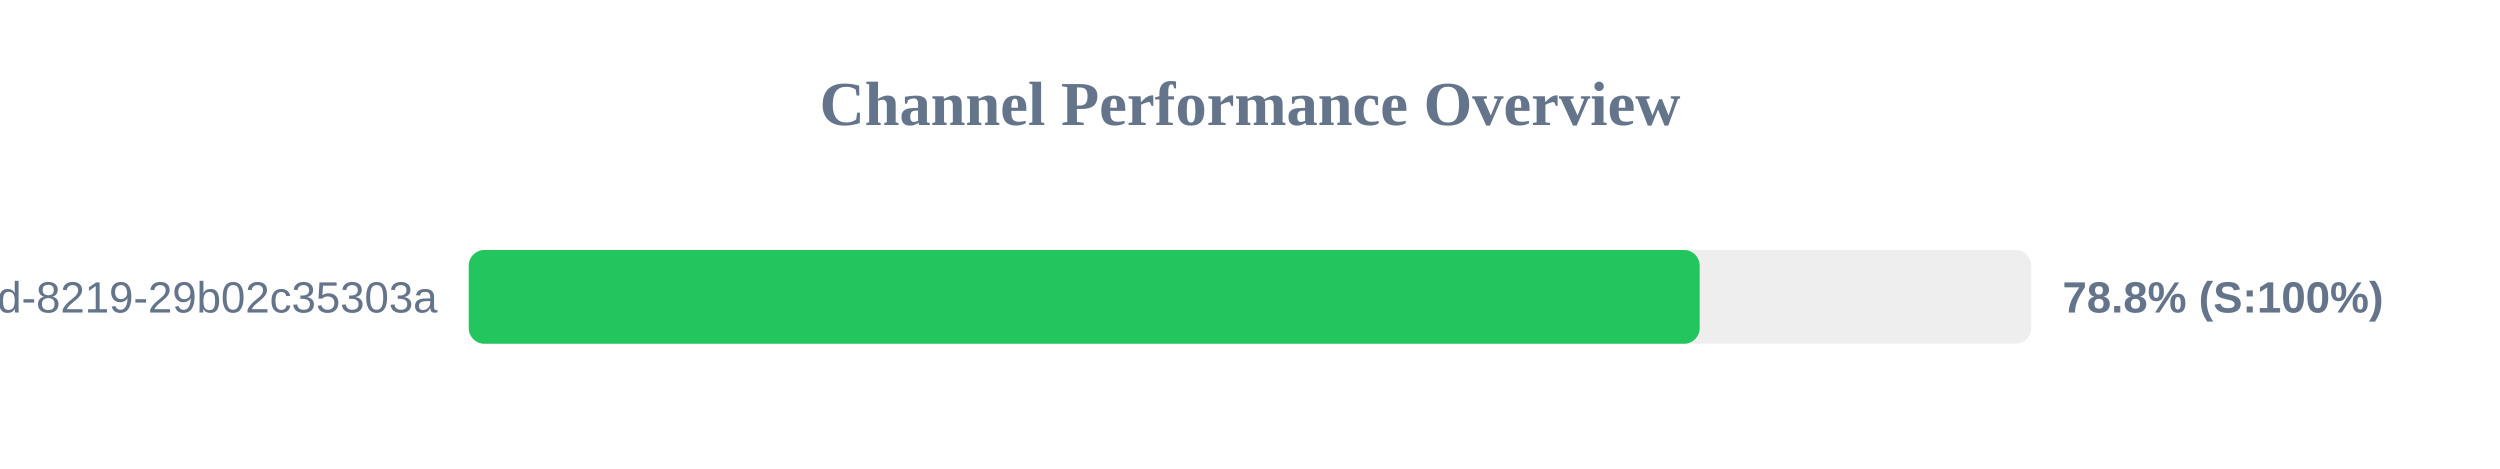
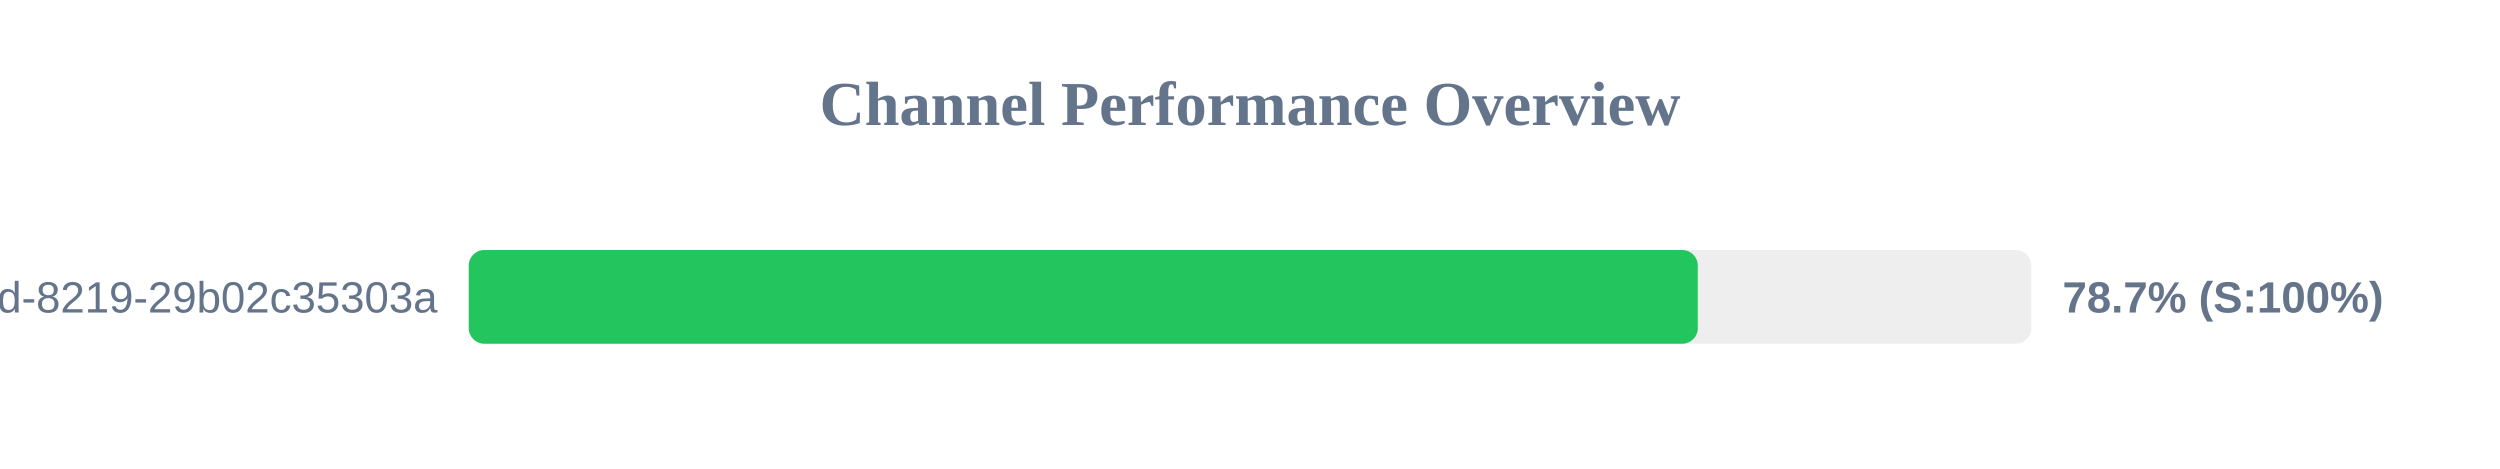
<svg xmlns="http://www.w3.org/2000/svg" width="800" height="150" version="1.1">
  <style>
        .row { font: 14px Arial; fill: #64748b; }
        .score { font: bold 14px Arial; fill: #64748b; }
    </style>
  <text x="400" y="40" text-anchor="middle" font-size="20px" font-weight="bold" fill="#64748b">Channel Performance Overview</text>
  <rect x="150" y="80" width="500" height="30" fill="#eee" rx="5" />
-   <rect x="150" y="80" width="393.9" height="30" fill="#22c55e" rx="5" />
+   <rect x="150" y="80" width="393.3" height="30" fill="#22c55e" rx="5" />
  <text x="140" y="100" text-anchor="end" class="row">?uuid=5eaa121d-4362-444d-8219-29b02c35303a</text>
-   <text x="660" y="100" text-anchor="start" class="score">78.8% (S:100%)</text>
+   <text x="660" y="100" text-anchor="start" class="score">78.7% (S:100%)</text>
</svg>
